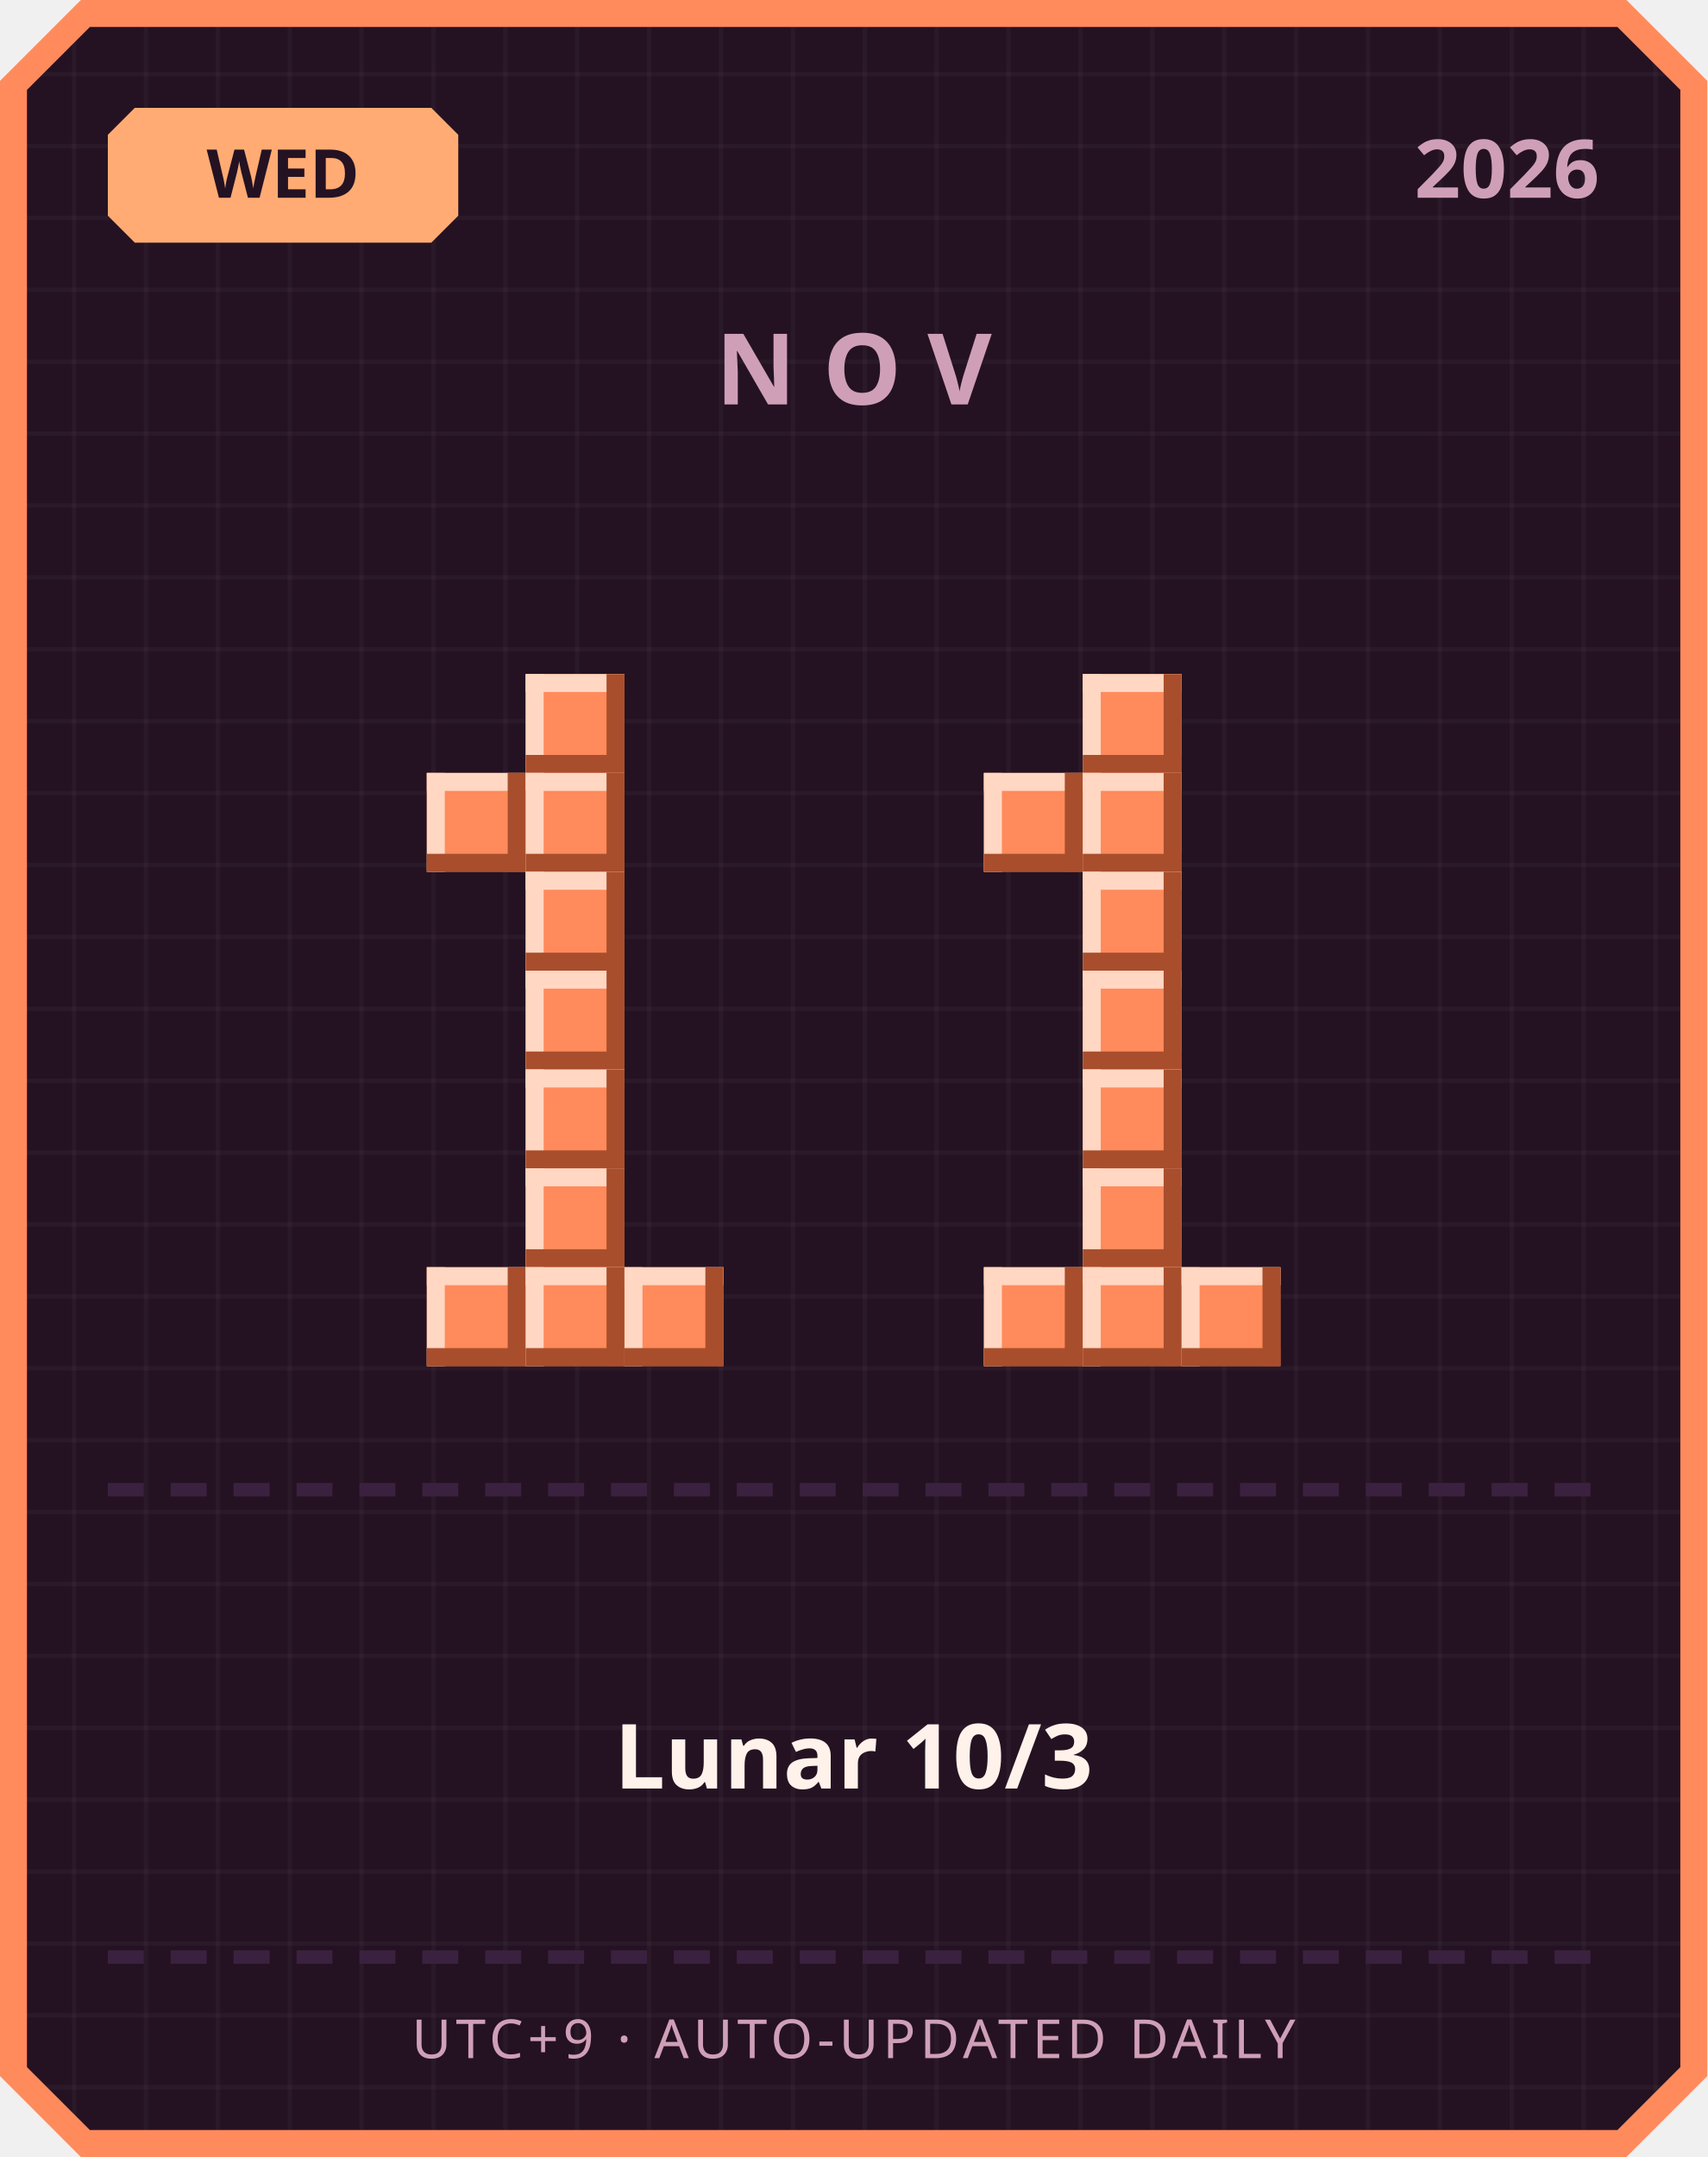
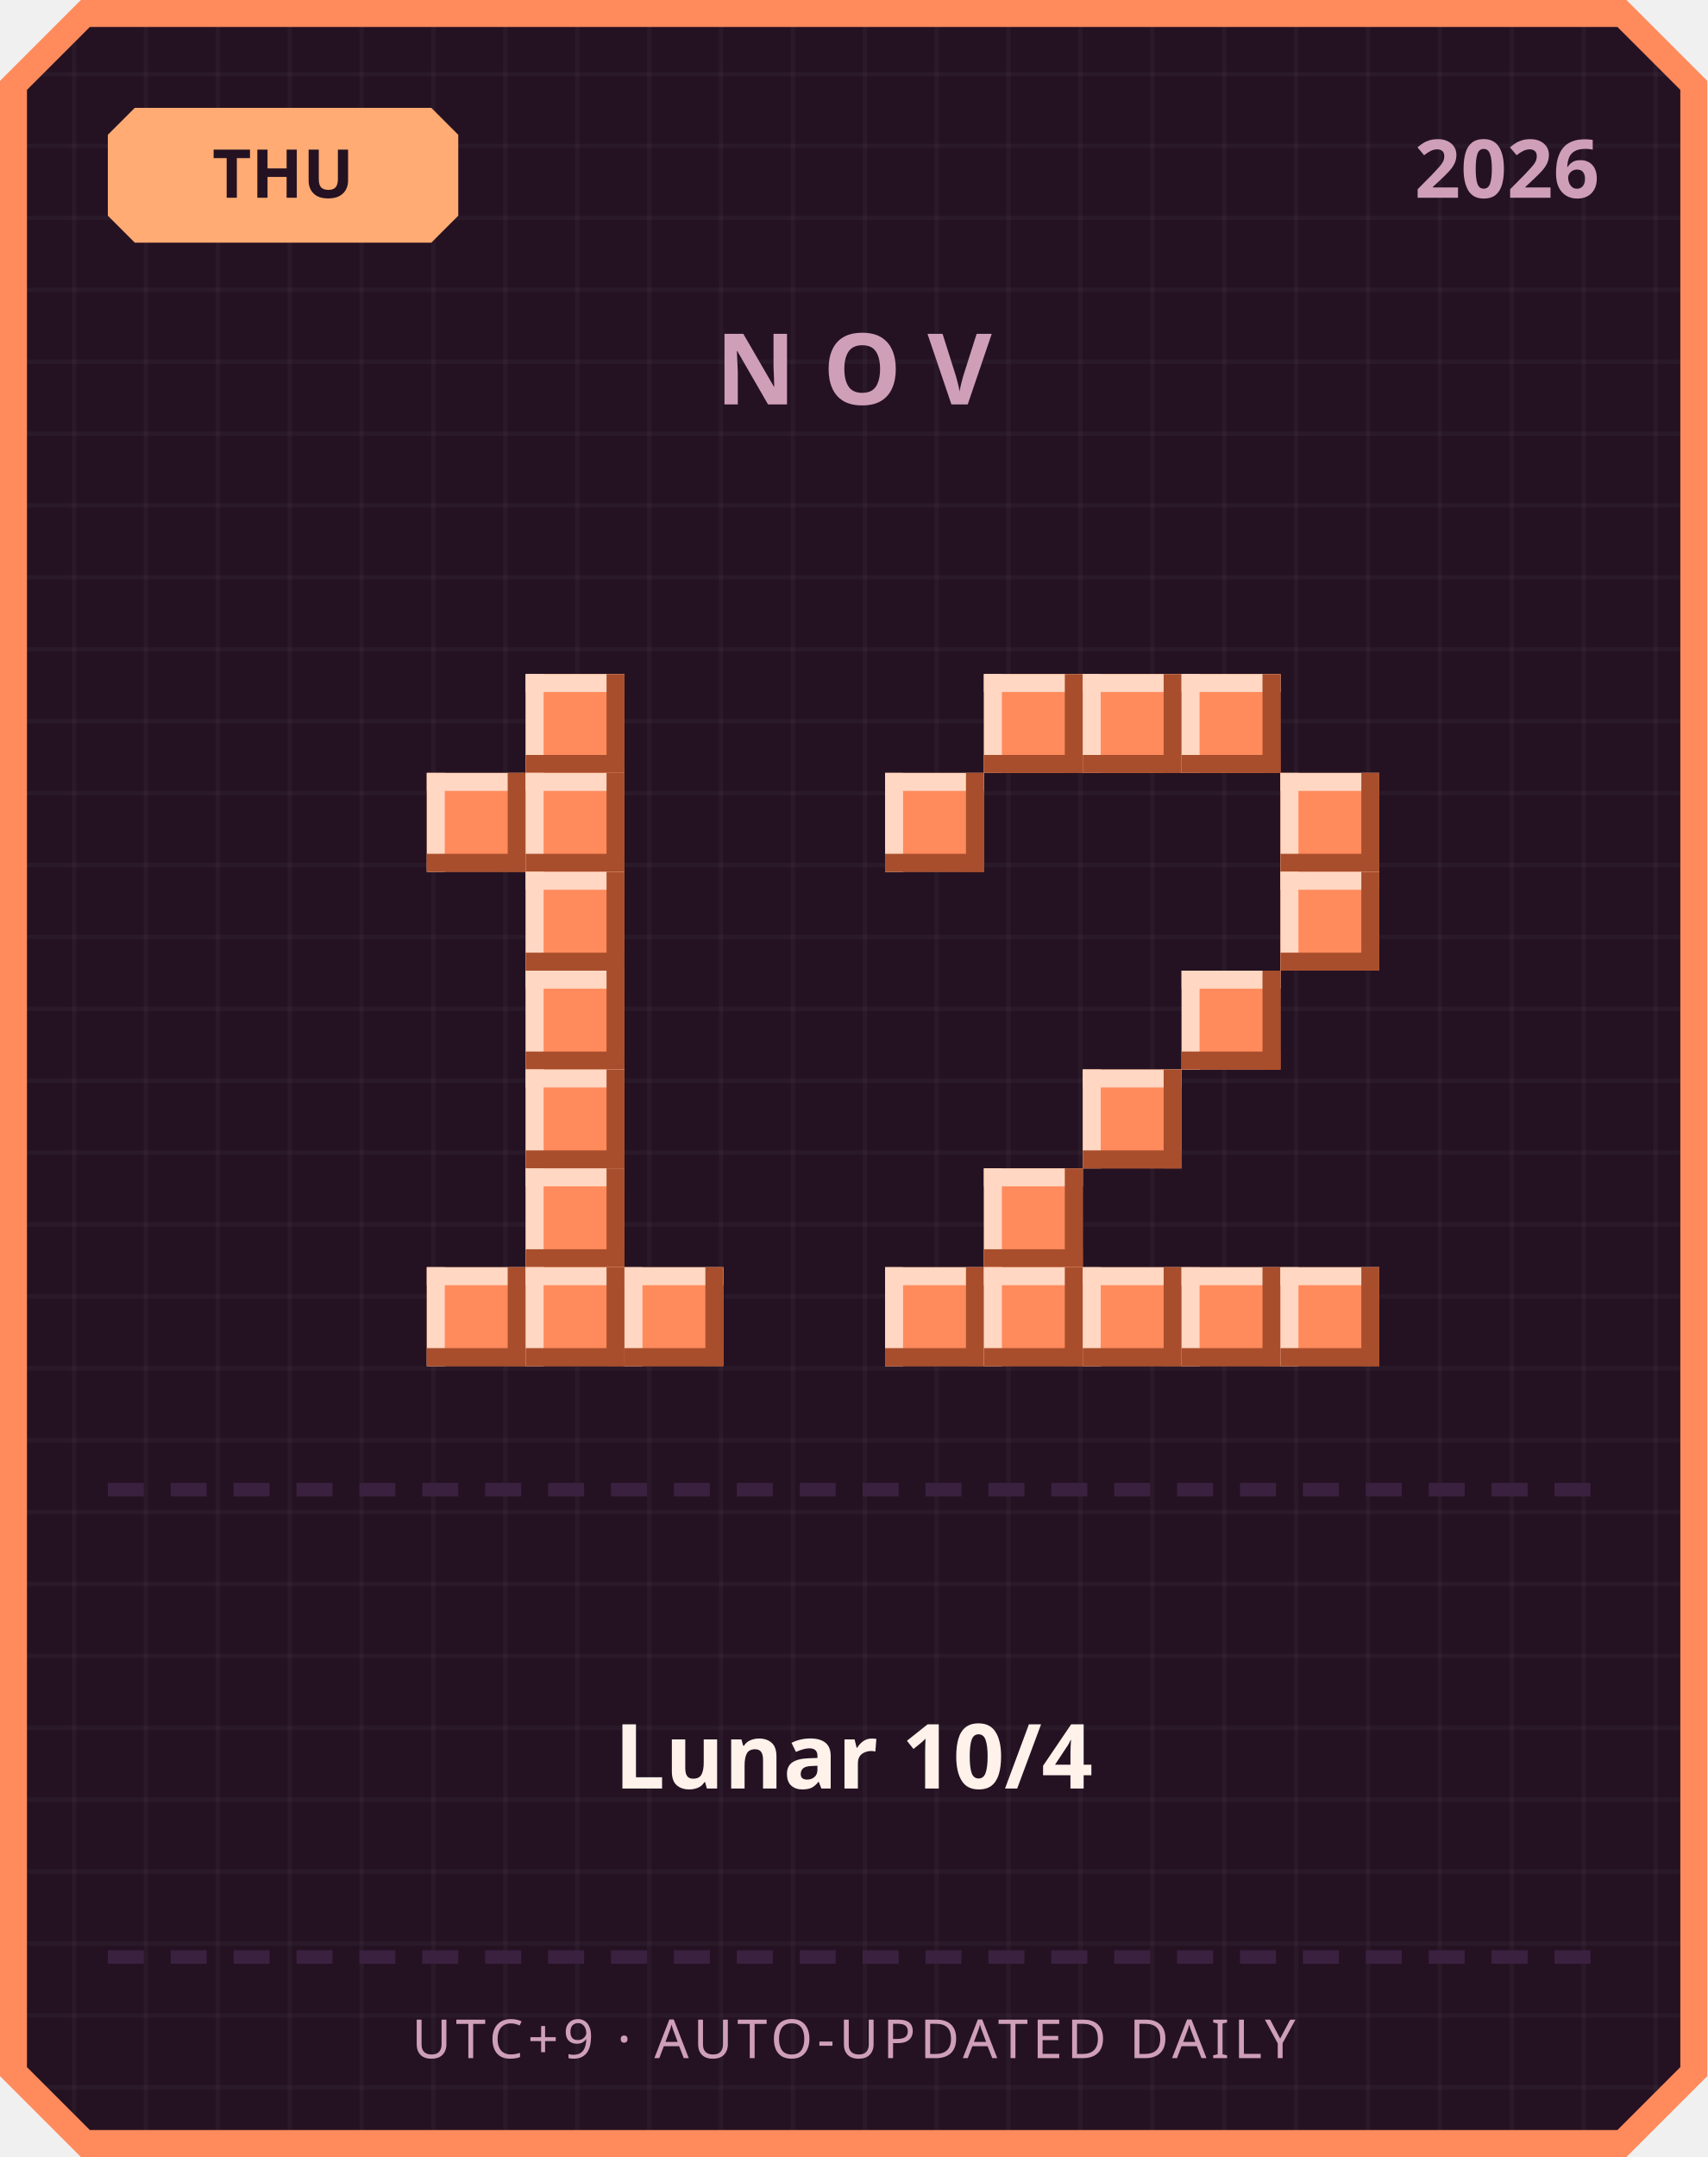
<svg xmlns="http://www.w3.org/2000/svg" width="380" height="480" viewBox="0 0 380 480">
  <defs>
    <pattern id="grid" width="16" height="16" patternUnits="userSpaceOnUse">
      <rect width="16" height="16" fill="#241222" />
      <rect width="1" height="16" fill="#ffffff" opacity="0.03" />
      <rect width="16" height="1" fill="#ffffff" opacity="0.03" />
    </pattern>
  </defs>
  <path d="M 18,0 L 362,0 L 380,18 L 380,462 L 362,480 L 18,480 L 0,462 L 0,18 Z" fill="#ff8a5c" />
  <path d="M 20,6 L 360,6 L 374,20 L 374,460 L 360,474 L 20,474 L 6,460 L 6,20 Z" fill="url(#grid)" />
  <path d="M 30,24 L 96,24 L 102,30 L 102,48 L 96,54 L 30,54 L 24,48 L 24,30 Z" fill="#ffab73" />
-   <text x="63" y="44" text-anchor="middle" font-family="'Segoe UI', sans-serif" font-size="15" font-weight="700" fill="#241222">WED</text>
+   <text x="63" y="44" text-anchor="middle" font-family="'Segoe UI', sans-serif" font-size="15" font-weight="700" fill="#241222">THU</text>
  <text x="356" y="44" text-anchor="end" font-family="'Segoe UI', sans-serif" font-size="18" font-weight="700" fill="#cf9fb8">2026</text>
  <text x="190" y="90" text-anchor="middle" font-family="'Segoe UI', sans-serif" font-size="22" font-weight="700" letter-spacing="6" fill="#cf9fb8">NOV</text>
  <rect x="117" y="150" width="22" height="22" fill="#ff8a5c" />
  <rect x="117" y="150" width="22" height="4" fill="#ffd7c2" />
  <rect x="117" y="150" width="4" height="22" fill="#ffd7c2" />
  <rect x="117" y="168" width="22" height="4" fill="#a84e2c" />
  <rect x="135" y="150" width="4" height="22" fill="#a84e2c" />
  <rect x="95" y="172" width="22" height="22" fill="#ff8a5c" />
  <rect x="95" y="172" width="22" height="4" fill="#ffd7c2" />
  <rect x="95" y="172" width="4" height="22" fill="#ffd7c2" />
  <rect x="95" y="190" width="22" height="4" fill="#a84e2c" />
  <rect x="113" y="172" width="4" height="22" fill="#a84e2c" />
  <rect x="117" y="172" width="22" height="22" fill="#ff8a5c" />
  <rect x="117" y="172" width="22" height="4" fill="#ffd7c2" />
  <rect x="117" y="172" width="4" height="22" fill="#ffd7c2" />
  <rect x="117" y="190" width="22" height="4" fill="#a84e2c" />
  <rect x="135" y="172" width="4" height="22" fill="#a84e2c" />
  <rect x="117" y="194" width="22" height="22" fill="#ff8a5c" />
  <rect x="117" y="194" width="22" height="4" fill="#ffd7c2" />
  <rect x="117" y="194" width="4" height="22" fill="#ffd7c2" />
  <rect x="117" y="212" width="22" height="4" fill="#a84e2c" />
  <rect x="135" y="194" width="4" height="22" fill="#a84e2c" />
  <rect x="117" y="216" width="22" height="22" fill="#ff8a5c" />
  <rect x="117" y="216" width="22" height="4" fill="#ffd7c2" />
  <rect x="117" y="216" width="4" height="22" fill="#ffd7c2" />
  <rect x="117" y="234" width="22" height="4" fill="#a84e2c" />
  <rect x="135" y="216" width="4" height="22" fill="#a84e2c" />
  <rect x="117" y="238" width="22" height="22" fill="#ff8a5c" />
  <rect x="117" y="238" width="22" height="4" fill="#ffd7c2" />
  <rect x="117" y="238" width="4" height="22" fill="#ffd7c2" />
  <rect x="117" y="256" width="22" height="4" fill="#a84e2c" />
  <rect x="135" y="238" width="4" height="22" fill="#a84e2c" />
  <rect x="117" y="260" width="22" height="22" fill="#ff8a5c" />
  <rect x="117" y="260" width="22" height="4" fill="#ffd7c2" />
  <rect x="117" y="260" width="4" height="22" fill="#ffd7c2" />
  <rect x="117" y="278" width="22" height="4" fill="#a84e2c" />
  <rect x="135" y="260" width="4" height="22" fill="#a84e2c" />
  <rect x="95" y="282" width="22" height="22" fill="#ff8a5c" />
  <rect x="95" y="282" width="22" height="4" fill="#ffd7c2" />
  <rect x="95" y="282" width="4" height="22" fill="#ffd7c2" />
  <rect x="95" y="300" width="22" height="4" fill="#a84e2c" />
  <rect x="113" y="282" width="4" height="22" fill="#a84e2c" />
  <rect x="117" y="282" width="22" height="22" fill="#ff8a5c" />
  <rect x="117" y="282" width="22" height="4" fill="#ffd7c2" />
  <rect x="117" y="282" width="4" height="22" fill="#ffd7c2" />
  <rect x="117" y="300" width="22" height="4" fill="#a84e2c" />
  <rect x="135" y="282" width="4" height="22" fill="#a84e2c" />
  <rect x="139" y="282" width="22" height="22" fill="#ff8a5c" />
  <rect x="139" y="282" width="22" height="4" fill="#ffd7c2" />
  <rect x="139" y="282" width="4" height="22" fill="#ffd7c2" />
  <rect x="139" y="300" width="22" height="4" fill="#a84e2c" />
  <rect x="157" y="282" width="4" height="22" fill="#a84e2c" />
+   <rect x="219" y="150" width="22" height="22" fill="#ff8a5c" />
+   <rect x="219" y="150" width="22" height="4" fill="#ffd7c2" />
+   <rect x="219" y="150" width="4" height="22" fill="#ffd7c2" />
+   <rect x="219" y="168" width="22" height="4" fill="#a84e2c" />
+   <rect x="237" y="150" width="4" height="22" fill="#a84e2c" />
  <rect x="241" y="150" width="22" height="22" fill="#ff8a5c" />
  <rect x="241" y="150" width="22" height="4" fill="#ffd7c2" />
  <rect x="241" y="150" width="4" height="22" fill="#ffd7c2" />
  <rect x="241" y="168" width="22" height="4" fill="#a84e2c" />
  <rect x="259" y="150" width="4" height="22" fill="#a84e2c" />
-   <rect x="219" y="172" width="22" height="22" fill="#ff8a5c" />
-   <rect x="219" y="172" width="22" height="4" fill="#ffd7c2" />
-   <rect x="219" y="172" width="4" height="22" fill="#ffd7c2" />
-   <rect x="219" y="190" width="22" height="4" fill="#a84e2c" />
-   <rect x="237" y="172" width="4" height="22" fill="#a84e2c" />
-   <rect x="241" y="172" width="22" height="22" fill="#ff8a5c" />
-   <rect x="241" y="172" width="22" height="4" fill="#ffd7c2" />
-   <rect x="241" y="172" width="4" height="22" fill="#ffd7c2" />
-   <rect x="241" y="190" width="22" height="4" fill="#a84e2c" />
-   <rect x="259" y="172" width="4" height="22" fill="#a84e2c" />
-   <rect x="241" y="194" width="22" height="22" fill="#ff8a5c" />
-   <rect x="241" y="194" width="22" height="4" fill="#ffd7c2" />
-   <rect x="241" y="194" width="4" height="22" fill="#ffd7c2" />
-   <rect x="241" y="212" width="22" height="4" fill="#a84e2c" />
-   <rect x="259" y="194" width="4" height="22" fill="#a84e2c" />
-   <rect x="241" y="216" width="22" height="22" fill="#ff8a5c" />
-   <rect x="241" y="216" width="22" height="4" fill="#ffd7c2" />
-   <rect x="241" y="216" width="4" height="22" fill="#ffd7c2" />
-   <rect x="241" y="234" width="22" height="4" fill="#a84e2c" />
-   <rect x="259" y="216" width="4" height="22" fill="#a84e2c" />
+   <rect x="263" y="150" width="22" height="22" fill="#ff8a5c" />
+   <rect x="263" y="150" width="22" height="4" fill="#ffd7c2" />
+   <rect x="263" y="150" width="4" height="22" fill="#ffd7c2" />
+   <rect x="263" y="168" width="22" height="4" fill="#a84e2c" />
+   <rect x="281" y="150" width="4" height="22" fill="#a84e2c" />
+   <rect x="197" y="172" width="22" height="22" fill="#ff8a5c" />
+   <rect x="197" y="172" width="22" height="4" fill="#ffd7c2" />
+   <rect x="197" y="172" width="4" height="22" fill="#ffd7c2" />
+   <rect x="197" y="190" width="22" height="4" fill="#a84e2c" />
+   <rect x="215" y="172" width="4" height="22" fill="#a84e2c" />
+   <rect x="285" y="172" width="22" height="22" fill="#ff8a5c" />
+   <rect x="285" y="172" width="22" height="4" fill="#ffd7c2" />
+   <rect x="285" y="172" width="4" height="22" fill="#ffd7c2" />
+   <rect x="285" y="190" width="22" height="4" fill="#a84e2c" />
+   <rect x="303" y="172" width="4" height="22" fill="#a84e2c" />
+   <rect x="285" y="194" width="22" height="22" fill="#ff8a5c" />
+   <rect x="285" y="194" width="22" height="4" fill="#ffd7c2" />
+   <rect x="285" y="194" width="4" height="22" fill="#ffd7c2" />
+   <rect x="285" y="212" width="22" height="4" fill="#a84e2c" />
+   <rect x="303" y="194" width="4" height="22" fill="#a84e2c" />
+   <rect x="263" y="216" width="22" height="22" fill="#ff8a5c" />
+   <rect x="263" y="216" width="22" height="4" fill="#ffd7c2" />
+   <rect x="263" y="216" width="4" height="22" fill="#ffd7c2" />
+   <rect x="263" y="234" width="22" height="4" fill="#a84e2c" />
+   <rect x="281" y="216" width="4" height="22" fill="#a84e2c" />
  <rect x="241" y="238" width="22" height="22" fill="#ff8a5c" />
  <rect x="241" y="238" width="22" height="4" fill="#ffd7c2" />
  <rect x="241" y="238" width="4" height="22" fill="#ffd7c2" />
  <rect x="241" y="256" width="22" height="4" fill="#a84e2c" />
  <rect x="259" y="238" width="4" height="22" fill="#a84e2c" />
-   <rect x="241" y="260" width="22" height="22" fill="#ff8a5c" />
-   <rect x="241" y="260" width="22" height="4" fill="#ffd7c2" />
-   <rect x="241" y="260" width="4" height="22" fill="#ffd7c2" />
-   <rect x="241" y="278" width="22" height="4" fill="#a84e2c" />
-   <rect x="259" y="260" width="4" height="22" fill="#a84e2c" />
+   <rect x="219" y="260" width="22" height="22" fill="#ff8a5c" />
+   <rect x="219" y="260" width="22" height="4" fill="#ffd7c2" />
+   <rect x="219" y="260" width="4" height="22" fill="#ffd7c2" />
+   <rect x="219" y="278" width="22" height="4" fill="#a84e2c" />
+   <rect x="237" y="260" width="4" height="22" fill="#a84e2c" />
+   <rect x="197" y="282" width="22" height="22" fill="#ff8a5c" />
+   <rect x="197" y="282" width="22" height="4" fill="#ffd7c2" />
+   <rect x="197" y="282" width="4" height="22" fill="#ffd7c2" />
+   <rect x="197" y="300" width="22" height="4" fill="#a84e2c" />
+   <rect x="215" y="282" width="4" height="22" fill="#a84e2c" />
  <rect x="219" y="282" width="22" height="22" fill="#ff8a5c" />
  <rect x="219" y="282" width="22" height="4" fill="#ffd7c2" />
  <rect x="219" y="282" width="4" height="22" fill="#ffd7c2" />
  <rect x="219" y="300" width="22" height="4" fill="#a84e2c" />
  <rect x="237" y="282" width="4" height="22" fill="#a84e2c" />
  <rect x="241" y="282" width="22" height="22" fill="#ff8a5c" />
  <rect x="241" y="282" width="22" height="4" fill="#ffd7c2" />
  <rect x="241" y="282" width="4" height="22" fill="#ffd7c2" />
  <rect x="241" y="300" width="22" height="4" fill="#a84e2c" />
  <rect x="259" y="282" width="4" height="22" fill="#a84e2c" />
  <rect x="263" y="282" width="22" height="22" fill="#ff8a5c" />
  <rect x="263" y="282" width="22" height="4" fill="#ffd7c2" />
  <rect x="263" y="282" width="4" height="22" fill="#ffd7c2" />
  <rect x="263" y="300" width="22" height="4" fill="#a84e2c" />
  <rect x="281" y="282" width="4" height="22" fill="#a84e2c" />
+   <rect x="285" y="282" width="22" height="22" fill="#ff8a5c" />
+   <rect x="285" y="282" width="22" height="4" fill="#ffd7c2" />
+   <rect x="285" y="282" width="4" height="22" fill="#ffd7c2" />
+   <rect x="285" y="300" width="22" height="4" fill="#a84e2c" />
+   <rect x="303" y="282" width="4" height="22" fill="#a84e2c" />
  <rect x="24" y="330" width="8" height="3" fill="#3b2140" />
  <rect x="38" y="330" width="8" height="3" fill="#3b2140" />
  <rect x="52" y="330" width="8" height="3" fill="#3b2140" />
  <rect x="66" y="330" width="8" height="3" fill="#3b2140" />
  <rect x="80" y="330" width="8" height="3" fill="#3b2140" />
  <rect x="94" y="330" width="8" height="3" fill="#3b2140" />
  <rect x="108" y="330" width="8" height="3" fill="#3b2140" />
  <rect x="122" y="330" width="8" height="3" fill="#3b2140" />
  <rect x="136" y="330" width="8" height="3" fill="#3b2140" />
  <rect x="150" y="330" width="8" height="3" fill="#3b2140" />
  <rect x="164" y="330" width="8" height="3" fill="#3b2140" />
  <rect x="178" y="330" width="8" height="3" fill="#3b2140" />
  <rect x="192" y="330" width="8" height="3" fill="#3b2140" />
  <rect x="206" y="330" width="8" height="3" fill="#3b2140" />
  <rect x="220" y="330" width="8" height="3" fill="#3b2140" />
  <rect x="234" y="330" width="8" height="3" fill="#3b2140" />
  <rect x="248" y="330" width="8" height="3" fill="#3b2140" />
  <rect x="262" y="330" width="8" height="3" fill="#3b2140" />
  <rect x="276" y="330" width="8" height="3" fill="#3b2140" />
  <rect x="290" y="330" width="8" height="3" fill="#3b2140" />
  <rect x="304" y="330" width="8" height="3" fill="#3b2140" />
  <rect x="318" y="330" width="8" height="3" fill="#3b2140" />
  <rect x="332" y="330" width="8" height="3" fill="#3b2140" />
  <rect x="346" y="330" width="8" height="3" fill="#3b2140" />
-   <text x="190" y="398" text-anchor="middle" font-family="'Segoe UI', 'Microsoft JhengHei', sans-serif" font-size="20" font-weight="700" fill="#fff2eb">Lunar 10/3</text>
+   <text x="190" y="398" text-anchor="middle" font-family="'Segoe UI', 'Microsoft JhengHei', sans-serif" font-size="20" font-weight="700" fill="#fff2eb">Lunar 10/4</text>
  <rect x="24" y="434" width="8" height="3" fill="#3b2140" />
  <rect x="38" y="434" width="8" height="3" fill="#3b2140" />
  <rect x="52" y="434" width="8" height="3" fill="#3b2140" />
  <rect x="66" y="434" width="8" height="3" fill="#3b2140" />
  <rect x="80" y="434" width="8" height="3" fill="#3b2140" />
  <rect x="94" y="434" width="8" height="3" fill="#3b2140" />
  <rect x="108" y="434" width="8" height="3" fill="#3b2140" />
  <rect x="122" y="434" width="8" height="3" fill="#3b2140" />
  <rect x="136" y="434" width="8" height="3" fill="#3b2140" />
  <rect x="150" y="434" width="8" height="3" fill="#3b2140" />
  <rect x="164" y="434" width="8" height="3" fill="#3b2140" />
  <rect x="178" y="434" width="8" height="3" fill="#3b2140" />
  <rect x="192" y="434" width="8" height="3" fill="#3b2140" />
  <rect x="206" y="434" width="8" height="3" fill="#3b2140" />
  <rect x="220" y="434" width="8" height="3" fill="#3b2140" />
  <rect x="234" y="434" width="8" height="3" fill="#3b2140" />
  <rect x="248" y="434" width="8" height="3" fill="#3b2140" />
  <rect x="262" y="434" width="8" height="3" fill="#3b2140" />
  <rect x="276" y="434" width="8" height="3" fill="#3b2140" />
  <rect x="290" y="434" width="8" height="3" fill="#3b2140" />
  <rect x="304" y="434" width="8" height="3" fill="#3b2140" />
  <rect x="318" y="434" width="8" height="3" fill="#3b2140" />
  <rect x="332" y="434" width="8" height="3" fill="#3b2140" />
  <rect x="346" y="434" width="8" height="3" fill="#3b2140" />
  <text x="190" y="458" text-anchor="middle" font-family="'Segoe UI', sans-serif" font-size="12" letter-spacing="1" fill="#cf9fb8">UTC+9 · AUTO-UPDATED DAILY</text>
</svg>
